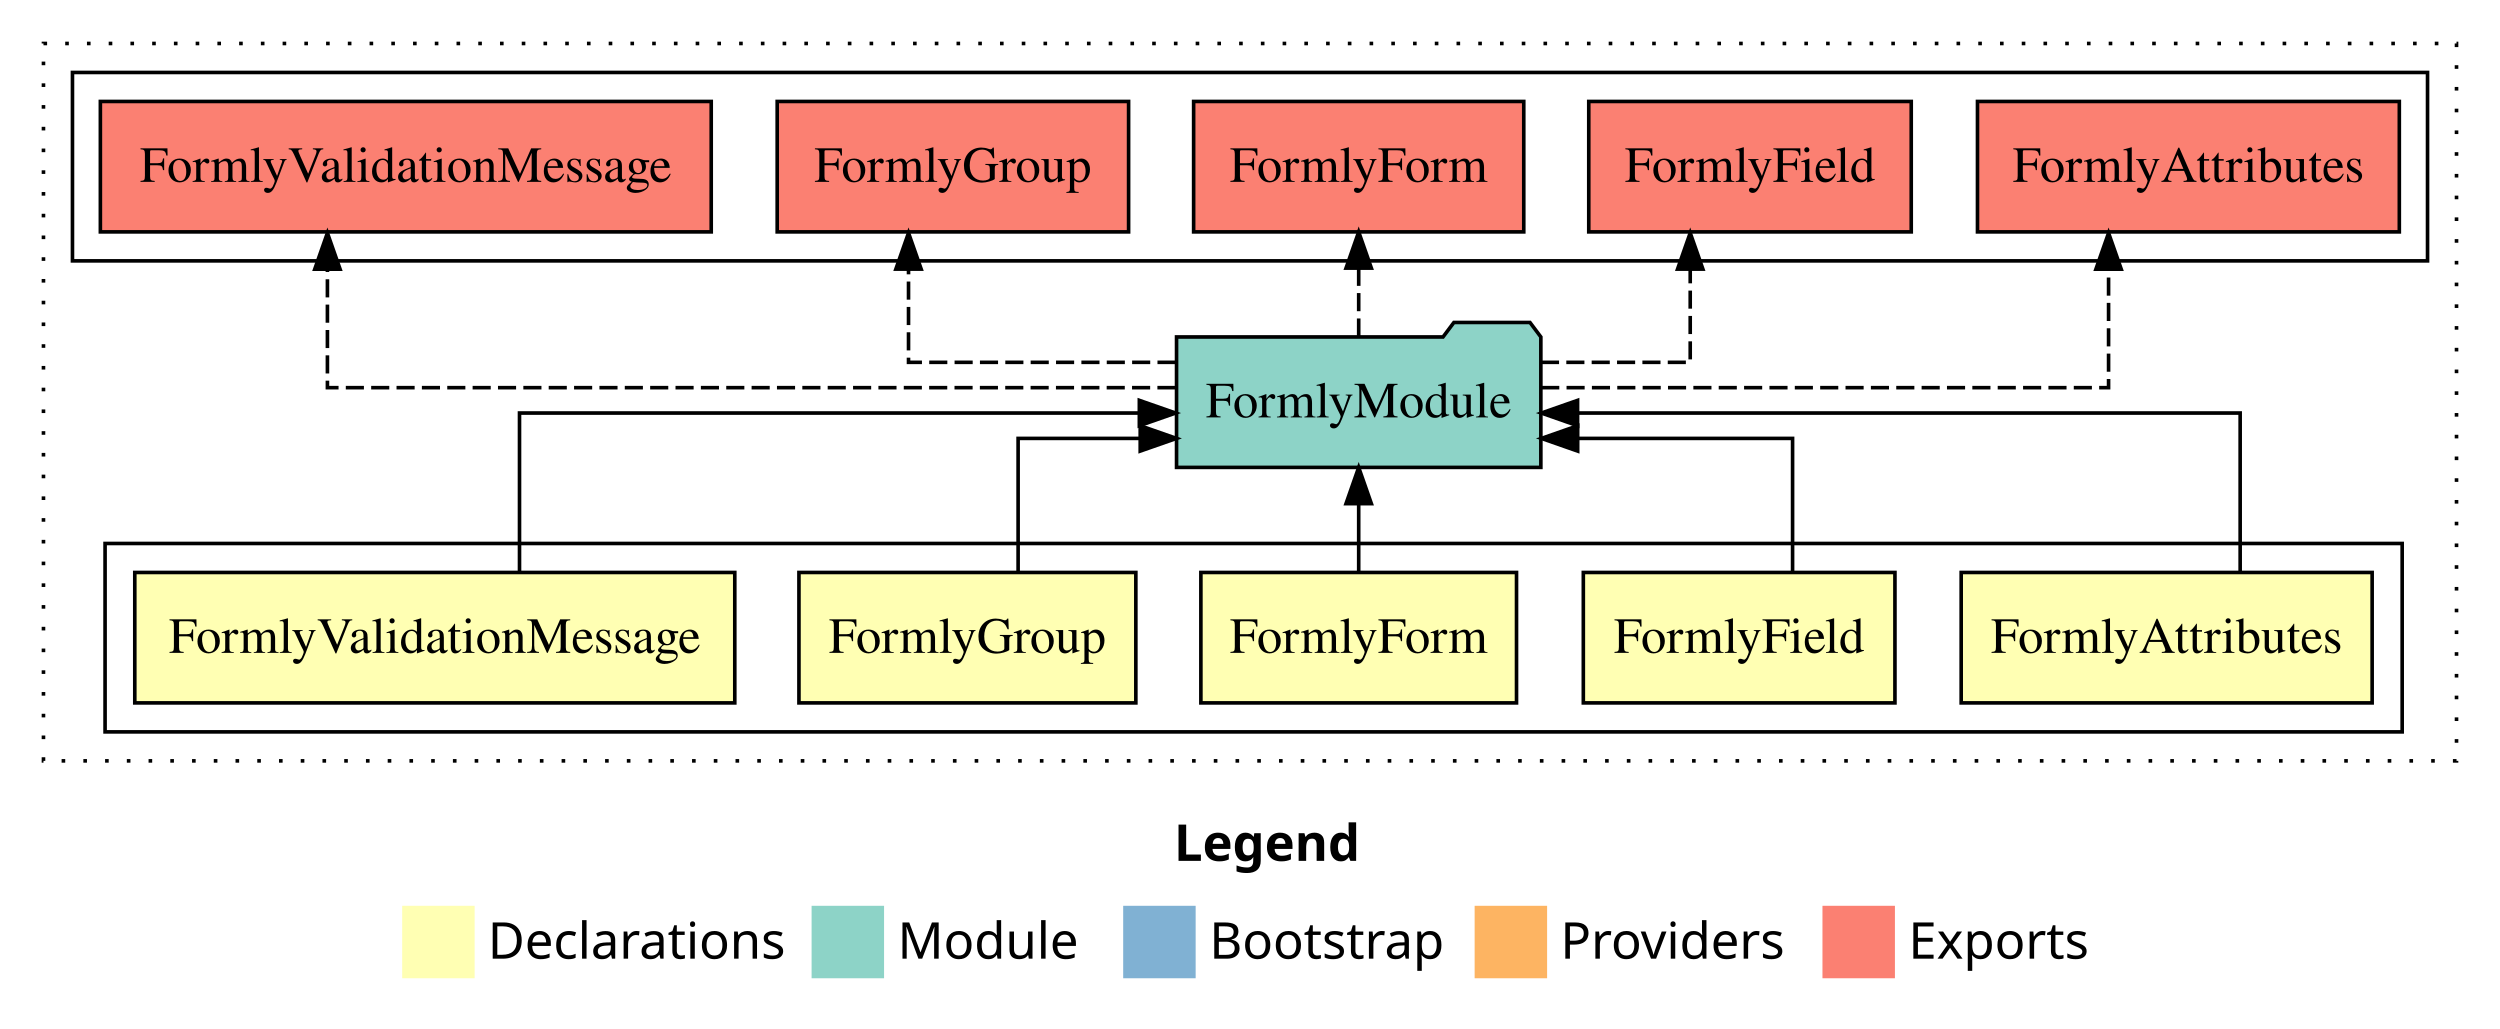
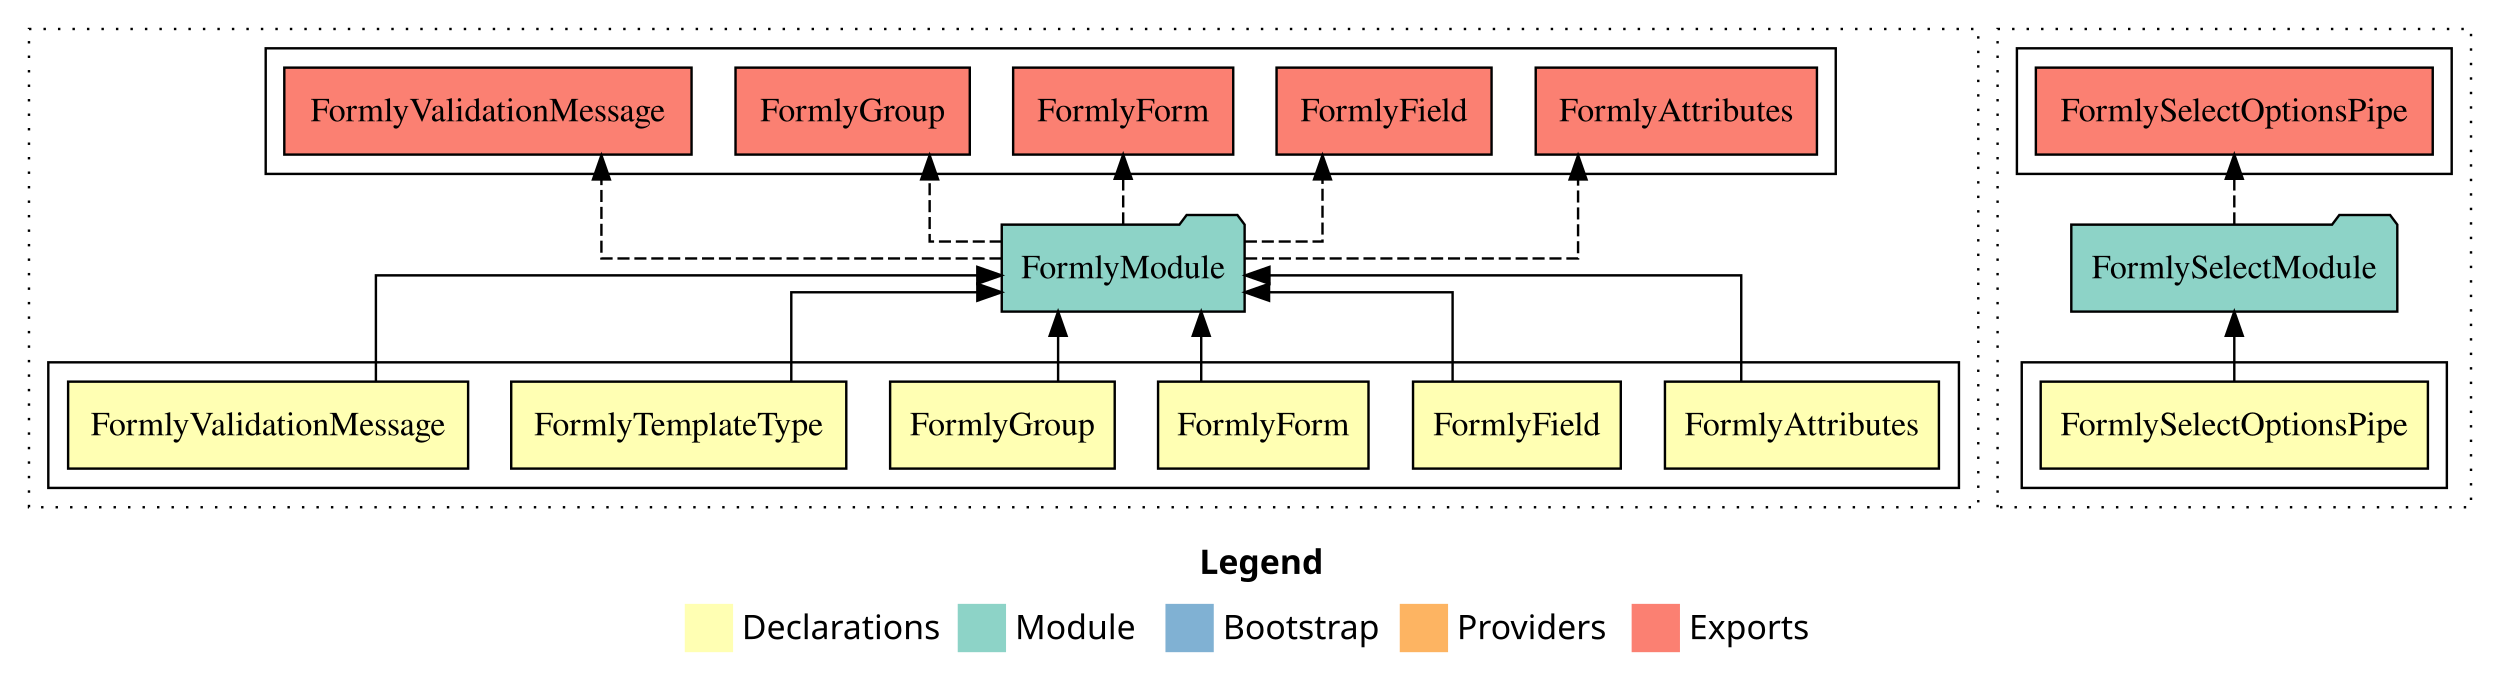
- <svg xmlns="http://www.w3.org/2000/svg" width="690pt" height="284pt" viewBox="0.00 0.00 690.00 284.00">
+ <svg xmlns="http://www.w3.org/2000/svg" width="1035pt" height="284pt" viewBox="0.00 0.00 1035.00 284.00">
  <g id="graph0" class="graph" transform="scale(1 1) rotate(0) translate(4 280)">
-     <polygon fill="#ffffff" stroke="transparent" points="-4,4 -4,-280 686,-280 686,4 -4,4" />
-     <text text-anchor="start" x="320.009" y="-42.4" font-family="sans-serif" font-weight="bold" font-size="14.00" fill="#000000">Legend</text>
-     <polygon fill="#ffffb3" stroke="transparent" points="107,-10 107,-30 127,-30 127,-10 107,-10" />
-     <text text-anchor="start" x="130.629" y="-15.4" font-family="sans-serif" font-size="14.00" fill="#000000">  Declarations</text>
-     <polygon fill="#8dd3c7" stroke="transparent" points="220,-10 220,-30 240,-30 240,-10 220,-10" />
-     <text text-anchor="start" x="243.725" y="-15.4" font-family="sans-serif" font-size="14.00" fill="#000000">  Module</text>
-     <polygon fill="#80b1d3" stroke="transparent" points="306,-10 306,-30 326,-30 326,-10 306,-10" />
-     <text text-anchor="start" x="329.781" y="-15.4" font-family="sans-serif" font-size="14.00" fill="#000000">  Bootstrap</text>
-     <polygon fill="#fdb462" stroke="transparent" points="403,-10 403,-30 423,-30 423,-10 403,-10" />
-     <text text-anchor="start" x="426.673" y="-15.4" font-family="sans-serif" font-size="14.00" fill="#000000">  Providers</text>
-     <polygon fill="#fb8072" stroke="transparent" points="499,-10 499,-30 519,-30 519,-10 499,-10" />
-     <text text-anchor="start" x="522.726" y="-15.4" font-family="sans-serif" font-size="14.00" fill="#000000">  Exports</text>
+     <polygon fill="#ffffff" stroke="transparent" points="-4,4 -4,-280 1031,-280 1031,4 -4,4" />
+     <text text-anchor="start" x="492.509" y="-42.4" font-family="sans-serif" font-weight="bold" font-size="14.00" fill="#000000">Legend</text>
+     <polygon fill="#ffffb3" stroke="transparent" points="279.5,-10 279.5,-30 299.5,-30 299.5,-10 279.5,-10" />
+     <text text-anchor="start" x="303.129" y="-15.4" font-family="sans-serif" font-size="14.00" fill="#000000">  Declarations</text>
+     <polygon fill="#8dd3c7" stroke="transparent" points="392.5,-10 392.5,-30 412.5,-30 412.5,-10 392.5,-10" />
+     <text text-anchor="start" x="416.225" y="-15.4" font-family="sans-serif" font-size="14.00" fill="#000000">  Module</text>
+     <polygon fill="#80b1d3" stroke="transparent" points="478.5,-10 478.5,-30 498.5,-30 498.5,-10 478.5,-10" />
+     <text text-anchor="start" x="502.281" y="-15.4" font-family="sans-serif" font-size="14.00" fill="#000000">  Bootstrap</text>
+     <polygon fill="#fdb462" stroke="transparent" points="575.5,-10 575.5,-30 595.5,-30 595.5,-10 575.5,-10" />
+     <text text-anchor="start" x="599.173" y="-15.4" font-family="sans-serif" font-size="14.00" fill="#000000">  Providers</text>
+     <polygon fill="#fb8072" stroke="transparent" points="671.5,-10 671.5,-30 691.5,-30 691.5,-10 671.5,-10" />
+     <text text-anchor="start" x="695.226" y="-15.4" font-family="sans-serif" font-size="14.00" fill="#000000">  Exports</text>
    <g id="clust1" class="cluster">
-       <polygon fill="none" stroke="#000000" stroke-dasharray="1,5" points="8,-70 8,-268 674,-268 674,-70 8,-70" />
+       <polygon fill="none" stroke="#000000" stroke-dasharray="1,5" points="8,-70 8,-268 815,-268 815,-70 8,-70" />
    </g>
    <g id="clust2" class="cluster">
-       <polygon fill="none" stroke="#000000" points="25,-78 25,-130 659,-130 659,-78 25,-78" />
+       <polygon fill="none" stroke="#000000" points="16,-78 16,-130 807,-130 807,-78 16,-78" />
    </g>
-     <g id="clust9" class="cluster">
-       <polygon fill="none" stroke="#000000" points="16,-208 16,-260 666,-260 666,-208 16,-208" />
+     <g id="clust10" class="cluster">
+       <polygon fill="none" stroke="#000000" points="106,-208 106,-260 756,-260 756,-208 106,-208" />
+     </g>
+     <g id="clust13" class="cluster">
+       <polygon fill="none" stroke="#000000" stroke-dasharray="1,5" points="823,-70 823,-268 1019,-268 1019,-70 823,-70" />
+     </g>
+     <g id="clust14" class="cluster">
+       <polygon fill="none" stroke="#000000" points="833,-78 833,-130 1009,-130 1009,-78 833,-78" />
+     </g>
+     <g id="clust17" class="cluster">
+       <polygon fill="none" stroke="#000000" points="831,-208 831,-260 1011,-260 1011,-208 831,-208" />
    </g>
    <g id="node1" class="node">
-       <polygon fill="#ffffb3" stroke="#000000" points="650.713,-122 537.287,-122 537.287,-86 650.713,-86 650.713,-122" />
-       <text text-anchor="middle" x="594" y="-99.8" font-family="Times,serif" font-size="14.00" fill="#000000">FormlyAttributes</text>
+       <polygon fill="#ffffb3" stroke="#000000" points="798.713,-122 685.287,-122 685.287,-86 798.713,-86 798.713,-122" />
+       <text text-anchor="middle" x="742" y="-99.8" font-family="Times,serif" font-size="14.00" fill="#000000">FormlyAttributes</text>
+     </g>
+     <g id="node7" class="node">
+       <polygon fill="#8dd3c7" stroke="#000000" points="511.274,-187 508.274,-191 487.274,-191 484.274,-187 410.726,-187 410.726,-151 511.274,-151 511.274,-187" />
+       <text text-anchor="middle" x="461" y="-164.8" font-family="Times,serif" font-size="14.00" fill="#000000">FormlyModule</text>
+     </g>
+     <g id="edge1" class="edge">
+       <path fill="none" stroke="#000000" d="M716.875,-122.267C716.875,-140.555 716.875,-166 716.875,-166 716.875,-166 521.553,-166 521.553,-166" />
+       <polygon fill="#000000" stroke="#000000" points="521.553,-162.5 511.553,-166 521.553,-169.5 521.553,-162.5" />
+     </g>
+     <g id="node2" class="node">
+       <polygon fill="#ffffb3" stroke="#000000" points="667.003,-122 580.997,-122 580.997,-86 667.003,-86 667.003,-122" />
+       <text text-anchor="middle" x="624" y="-99.8" font-family="Times,serif" font-size="14.00" fill="#000000">FormlyField</text>
+     </g>
+     <g id="edge2" class="edge">
+       <path fill="none" stroke="#000000" d="M597.375,-122.009C597.375,-138.049 597.375,-159 597.375,-159 597.375,-159 521.394,-159 521.394,-159" />
+       <polygon fill="#000000" stroke="#000000" points="521.394,-155.5 511.394,-159 521.394,-162.5 521.394,-155.5" />
+     </g>
+     <g id="node3" class="node">
+       <polygon fill="#ffffb3" stroke="#000000" points="562.559,-122 475.441,-122 475.441,-86 562.559,-86 562.559,-122" />
+       <text text-anchor="middle" x="519" y="-99.8" font-family="Times,serif" font-size="14.00" fill="#000000">FormlyForm</text>
+     </g>
+     <g id="edge3" class="edge">
+       <path fill="none" stroke="#000000" d="M493.304,-122.106C493.304,-122.106 493.304,-140.991 493.304,-140.991" />
+       <polygon fill="#000000" stroke="#000000" points="489.804,-140.991 493.304,-150.991 496.804,-140.991 489.804,-140.991" />
+     </g>
+     <g id="node4" class="node">
+       <polygon fill="#ffffb3" stroke="#000000" points="457.492,-122 364.508,-122 364.508,-86 457.492,-86 457.492,-122" />
+       <text text-anchor="middle" x="411" y="-99.8" font-family="Times,serif" font-size="14.00" fill="#000000">FormlyGroup</text>
+     </g>
+     <g id="edge4" class="edge">
+       <path fill="none" stroke="#000000" d="M434.054,-122.106C434.054,-122.106 434.054,-140.991 434.054,-140.991" />
+       <polygon fill="#000000" stroke="#000000" points="430.554,-140.991 434.054,-150.991 437.554,-140.991 430.554,-140.991" />
+     </g>
+     <g id="node5" class="node">
+       <polygon fill="#ffffb3" stroke="#000000" points="346.36,-122 207.64,-122 207.64,-86 346.36,-86 346.36,-122" />
+       <text text-anchor="middle" x="277" y="-99.8" font-family="Times,serif" font-size="14.00" fill="#000000">FormlyTemplateType</text>
+     </g>
+     <g id="edge5" class="edge">
+       <path fill="none" stroke="#000000" d="M323.592,-122.009C323.592,-138.049 323.592,-159 323.592,-159 323.592,-159 400.615,-159 400.615,-159" />
+       <polygon fill="#000000" stroke="#000000" points="400.615,-162.5 410.615,-159 400.615,-155.5 400.615,-162.5" />
    </g>
    <g id="node6" class="node">
-       <polygon fill="#8dd3c7" stroke="#000000" points="421.274,-187 418.274,-191 397.274,-191 394.274,-187 320.726,-187 320.726,-151 421.274,-151 421.274,-187" />
-       <text text-anchor="middle" x="371" y="-164.8" font-family="Times,serif" font-size="14.00" fill="#000000">FormlyModule</text>
-     </g>
-     <g id="edge1" class="edge">
-       <path fill="none" stroke="#000000" d="M614.285,-122.267C614.285,-140.555 614.285,-166 614.285,-166 614.285,-166 431.409,-166 431.409,-166" />
-       <polygon fill="#000000" stroke="#000000" points="431.409,-162.5 421.409,-166 431.409,-169.5 431.409,-162.5" />
-     </g>
-     <g id="node2" class="node">
-       <polygon fill="#ffffb3" stroke="#000000" points="519.003,-122 432.997,-122 432.997,-86 519.003,-86 519.003,-122" />
-       <text text-anchor="middle" x="476" y="-99.8" font-family="Times,serif" font-size="14.00" fill="#000000">FormlyField</text>
-     </g>
-     <g id="edge2" class="edge">
-       <path fill="none" stroke="#000000" d="M490.75,-122.009C490.75,-138.049 490.75,-159 490.75,-159 490.75,-159 431.438,-159 431.438,-159" />
-       <polygon fill="#000000" stroke="#000000" points="431.438,-155.5 421.438,-159 431.438,-162.5 431.438,-155.5" />
-     </g>
-     <g id="node3" class="node">
-       <polygon fill="#ffffb3" stroke="#000000" points="414.559,-122 327.441,-122 327.441,-86 414.559,-86 414.559,-122" />
-       <text text-anchor="middle" x="371" y="-99.8" font-family="Times,serif" font-size="14.00" fill="#000000">FormlyForm</text>
-     </g>
-     <g id="edge3" class="edge">
-       <path fill="none" stroke="#000000" d="M371,-122.106C371,-122.106 371,-140.991 371,-140.991" />
-       <polygon fill="#000000" stroke="#000000" points="367.5,-140.991 371,-150.991 374.5,-140.991 367.5,-140.991" />
-     </g>
-     <g id="node4" class="node">
-       <polygon fill="#ffffb3" stroke="#000000" points="309.492,-122 216.508,-122 216.508,-86 309.492,-86 309.492,-122" />
-       <text text-anchor="middle" x="263" y="-99.8" font-family="Times,serif" font-size="14.00" fill="#000000">FormlyGroup</text>
-     </g>
-     <g id="edge4" class="edge">
-       <path fill="none" stroke="#000000" d="M276.999,-122.009C276.999,-138.049 276.999,-159 276.999,-159 276.999,-159 310.697,-159 310.697,-159" />
-       <polygon fill="#000000" stroke="#000000" points="310.697,-162.5 320.697,-159 310.697,-155.5 310.697,-162.5" />
-     </g>
-     <g id="node5" class="node">
-       <polygon fill="#ffffb3" stroke="#000000" points="198.8,-122 33.2,-122 33.2,-86 198.8,-86 198.8,-122" />
-       <text text-anchor="middle" x="116" y="-99.8" font-family="Times,serif" font-size="14.00" fill="#000000">FormlyValidationMessage</text>
-     </g>
-     <g id="edge5" class="edge">
-       <path fill="none" stroke="#000000" d="M139.383,-122.267C139.383,-140.555 139.383,-166 139.383,-166 139.383,-166 310.457,-166 310.457,-166" />
-       <polygon fill="#000000" stroke="#000000" points="310.457,-169.5 320.457,-166 310.457,-162.5 310.457,-169.5" />
-     </g>
-     <g id="node7" class="node">
-       <polygon fill="#fb8072" stroke="#000000" points="658.214,-252 541.786,-252 541.786,-216 658.214,-216 658.214,-252" />
-       <text text-anchor="middle" x="600" y="-229.8" font-family="Times,serif" font-size="14.00" fill="#000000">FormlyAttributes </text>
+       <polygon fill="#ffffb3" stroke="#000000" points="189.8,-122 24.2,-122 24.2,-86 189.8,-86 189.8,-122" />
+       <text text-anchor="middle" x="107" y="-99.8" font-family="Times,serif" font-size="14.00" fill="#000000">FormlyValidationMessage</text>
    </g>
    <g id="edge6" class="edge">
-       <path fill="none" stroke="#000000" stroke-dasharray="5,2" d="M421.365,-173C482.627,-173 577.965,-173 577.965,-173 577.965,-173 577.965,-205.698 577.965,-205.698" />
-       <polygon fill="#000000" stroke="#000000" points="574.465,-205.698 577.965,-215.698 581.465,-205.698 574.465,-205.698" />
+       <path fill="none" stroke="#000000" d="M151.625,-122.267C151.625,-140.555 151.625,-166 151.625,-166 151.625,-166 400.605,-166 400.605,-166" />
+       <polygon fill="#000000" stroke="#000000" points="400.605,-169.5 410.605,-166 400.605,-162.5 400.605,-169.5" />
    </g>
    <g id="node8" class="node">
-       <polygon fill="#fb8072" stroke="#000000" points="523.504,-252 434.496,-252 434.496,-216 523.504,-216 523.504,-252" />
-       <text text-anchor="middle" x="479" y="-229.8" font-family="Times,serif" font-size="14.00" fill="#000000">FormlyField </text>
+       <polygon fill="#fb8072" stroke="#000000" points="748.214,-252 631.786,-252 631.786,-216 748.214,-216 748.214,-252" />
+       <text text-anchor="middle" x="690" y="-229.8" font-family="Times,serif" font-size="14.00" fill="#000000">FormlyAttributes </text>
    </g>
    <g id="edge7" class="edge">
-       <path fill="none" stroke="#000000" stroke-dasharray="5,2" d="M421.3,-180C442.562,-180 462.5,-180 462.5,-180 462.5,-180 462.5,-205.718 462.5,-205.718" />
-       <polygon fill="#000000" stroke="#000000" points="459,-205.718 462.5,-215.718 466,-205.718 459,-205.718" />
+       <path fill="none" stroke="#000000" stroke-dasharray="5,2" d="M511.467,-173C567.25,-173 649.322,-173 649.322,-173 649.322,-173 649.322,-205.698 649.322,-205.698" />
+       <polygon fill="#000000" stroke="#000000" points="645.822,-205.698 649.322,-215.698 652.822,-205.698 645.822,-205.698" />
    </g>
    <g id="node9" class="node">
-       <polygon fill="#fb8072" stroke="#000000" points="416.558,-252 325.442,-252 325.442,-216 416.558,-216 416.558,-252" />
-       <text text-anchor="middle" x="371" y="-229.8" font-family="Times,serif" font-size="14.00" fill="#000000">FormlyForm </text>
+       <polygon fill="#fb8072" stroke="#000000" points="613.504,-252 524.496,-252 524.496,-216 613.504,-216 613.504,-252" />
+       <text text-anchor="middle" x="569" y="-229.8" font-family="Times,serif" font-size="14.00" fill="#000000">FormlyField </text>
    </g>
    <g id="edge8" class="edge">
-       <path fill="none" stroke="#000000" stroke-dasharray="5,2" d="M371,-187.106C371,-187.106 371,-205.991 371,-205.991" />
-       <polygon fill="#000000" stroke="#000000" points="367.5,-205.991 371,-215.991 374.5,-205.991 367.5,-205.991" />
+       <path fill="none" stroke="#000000" stroke-dasharray="5,2" d="M511.376,-180C528.555,-180 543.514,-180 543.514,-180 543.514,-180 543.514,-205.718 543.514,-205.718" />
+       <polygon fill="#000000" stroke="#000000" points="540.014,-205.718 543.514,-215.718 547.014,-205.718 540.014,-205.718" />
    </g>
    <g id="node10" class="node">
-       <polygon fill="#fb8072" stroke="#000000" points="307.493,-252 210.507,-252 210.507,-216 307.493,-216 307.493,-252" />
-       <text text-anchor="middle" x="259" y="-229.8" font-family="Times,serif" font-size="14.00" fill="#000000">FormlyGroup </text>
+       <polygon fill="#fb8072" stroke="#000000" points="506.558,-252 415.442,-252 415.442,-216 506.558,-216 506.558,-252" />
+       <text text-anchor="middle" x="461" y="-229.8" font-family="Times,serif" font-size="14.00" fill="#000000">FormlyForm </text>
    </g>
    <g id="edge9" class="edge">
-       <path fill="none" stroke="#000000" stroke-dasharray="5,2" d="M320.463,-180C286.064,-180 246.751,-180 246.751,-180 246.751,-180 246.751,-205.718 246.751,-205.718" />
-       <polygon fill="#000000" stroke="#000000" points="243.251,-205.718 246.751,-215.718 250.251,-205.718 243.251,-205.718" />
+       <path fill="none" stroke="#000000" stroke-dasharray="5,2" d="M461,-187.106C461,-187.106 461,-205.991 461,-205.991" />
+       <polygon fill="#000000" stroke="#000000" points="457.5,-205.991 461,-215.991 464.5,-205.991 457.5,-205.991" />
    </g>
    <g id="node11" class="node">
-       <polygon fill="#fb8072" stroke="#000000" points="192.3,-252 23.7,-252 23.7,-216 192.3,-216 192.3,-252" />
-       <text text-anchor="middle" x="108" y="-229.8" font-family="Times,serif" font-size="14.00" fill="#000000">FormlyValidationMessage </text>
+       <polygon fill="#fb8072" stroke="#000000" points="397.493,-252 300.507,-252 300.507,-216 397.493,-216 397.493,-252" />
+       <text text-anchor="middle" x="349" y="-229.8" font-family="Times,serif" font-size="14.00" fill="#000000">FormlyGroup </text>
    </g>
    <g id="edge10" class="edge">
-       <path fill="none" stroke="#000000" stroke-dasharray="5,2" d="M320.441,-173C238.649,-173 86.367,-173 86.367,-173 86.367,-173 86.367,-205.698 86.367,-205.698" />
-       <polygon fill="#000000" stroke="#000000" points="82.867,-205.698 86.367,-215.698 89.867,-205.698 82.867,-205.698" />
+       <path fill="none" stroke="#000000" stroke-dasharray="5,2" d="M410.711,-180C394.612,-180 380.875,-180 380.875,-180 380.875,-180 380.875,-205.718 380.875,-205.718" />
+       <polygon fill="#000000" stroke="#000000" points="377.375,-205.718 380.875,-215.718 384.375,-205.718 377.375,-205.718" />
+     </g>
+     <g id="node12" class="node">
+       <polygon fill="#fb8072" stroke="#000000" points="282.3,-252 113.7,-252 113.7,-216 282.3,-216 282.3,-252" />
+       <text text-anchor="middle" x="198" y="-229.8" font-family="Times,serif" font-size="14.00" fill="#000000">FormlyValidationMessage </text>
+     </g>
+     <g id="edge11" class="edge">
+       <path fill="none" stroke="#000000" stroke-dasharray="5,2" d="M410.627,-173C346.796,-173 244.985,-173 244.985,-173 244.985,-173 244.985,-205.698 244.985,-205.698" />
+       <polygon fill="#000000" stroke="#000000" points="241.485,-205.698 244.985,-215.698 248.485,-205.698 241.485,-205.698" />
+     </g>
+     <g id="node13" class="node">
+       <polygon fill="#ffffb3" stroke="#000000" points="1001.153,-122 840.847,-122 840.847,-86 1001.153,-86 1001.153,-122" />
+       <text text-anchor="middle" x="921" y="-99.8" font-family="Times,serif" font-size="14.00" fill="#000000">FormlySelectOptionsPipe</text>
+     </g>
+     <g id="node14" class="node">
+       <polygon fill="#8dd3c7" stroke="#000000" points="988.482,-187 985.482,-191 964.482,-191 961.482,-187 853.518,-187 853.518,-151 988.482,-151 988.482,-187" />
+       <text text-anchor="middle" x="921" y="-164.8" font-family="Times,serif" font-size="14.00" fill="#000000">FormlySelectModule</text>
+     </g>
+     <g id="edge12" class="edge">
+       <path fill="none" stroke="#000000" d="M921,-122.106C921,-122.106 921,-140.991 921,-140.991" />
+       <polygon fill="#000000" stroke="#000000" points="917.5,-140.991 921,-150.991 924.5,-140.991 917.5,-140.991" />
+     </g>
+     <g id="node15" class="node">
+       <polygon fill="#fb8072" stroke="#000000" points="1003.152,-252 838.848,-252 838.848,-216 1003.152,-216 1003.152,-252" />
+       <text text-anchor="middle" x="921" y="-229.8" font-family="Times,serif" font-size="14.00" fill="#000000">FormlySelectOptionsPipe </text>
+     </g>
+     <g id="edge13" class="edge">
+       <path fill="none" stroke="#000000" stroke-dasharray="5,2" d="M921,-187.106C921,-187.106 921,-205.991 921,-205.991" />
+       <polygon fill="#000000" stroke="#000000" points="917.5,-205.991 921,-215.991 924.5,-205.991 917.5,-205.991" />
    </g>
  </g>
</svg>
